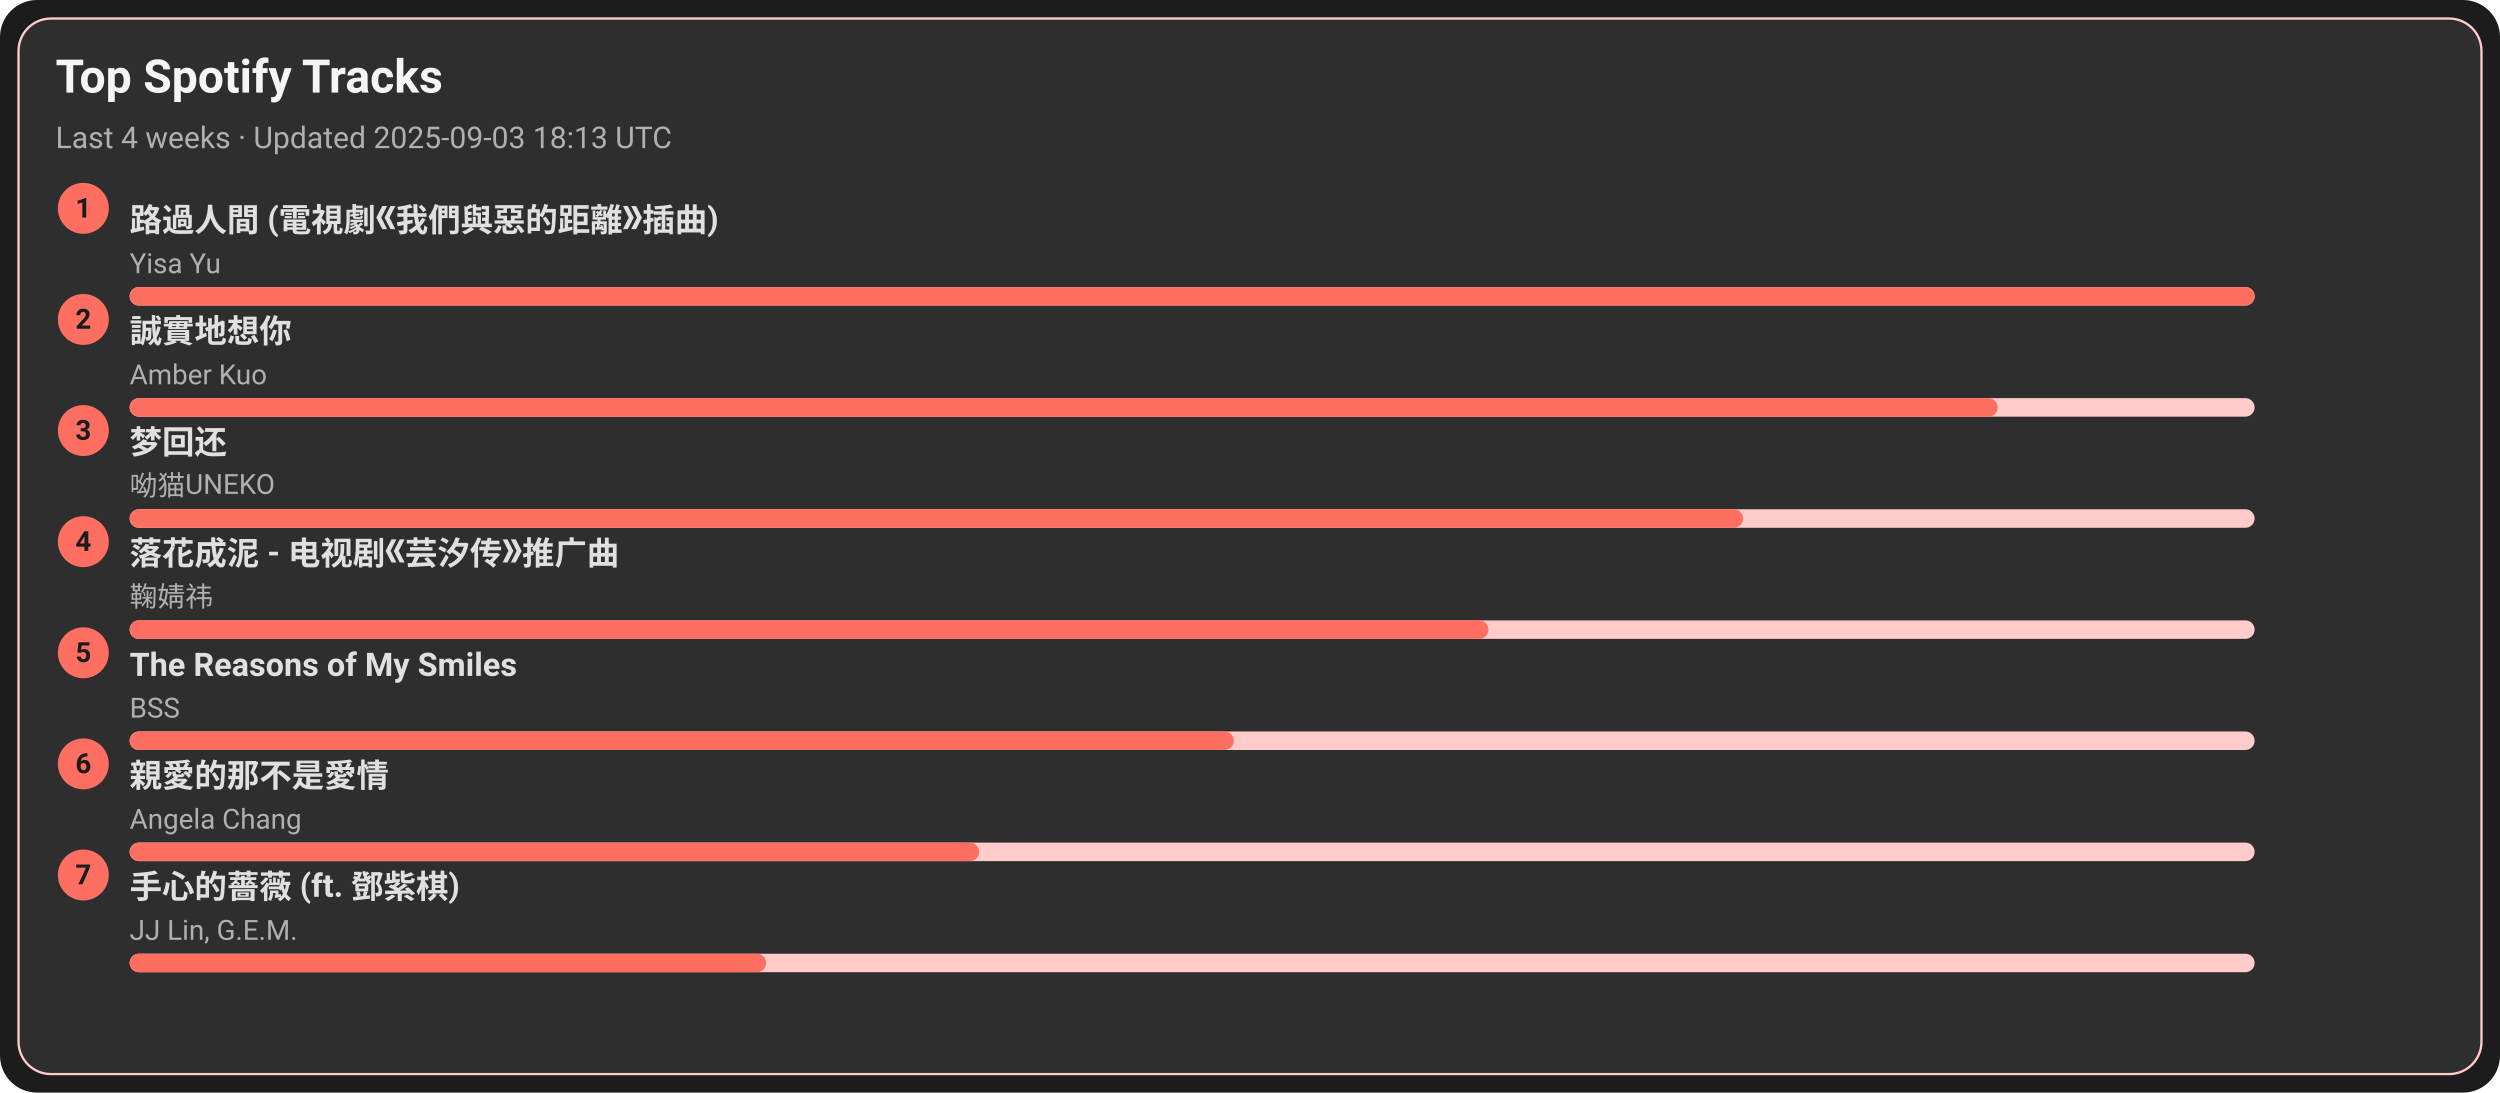
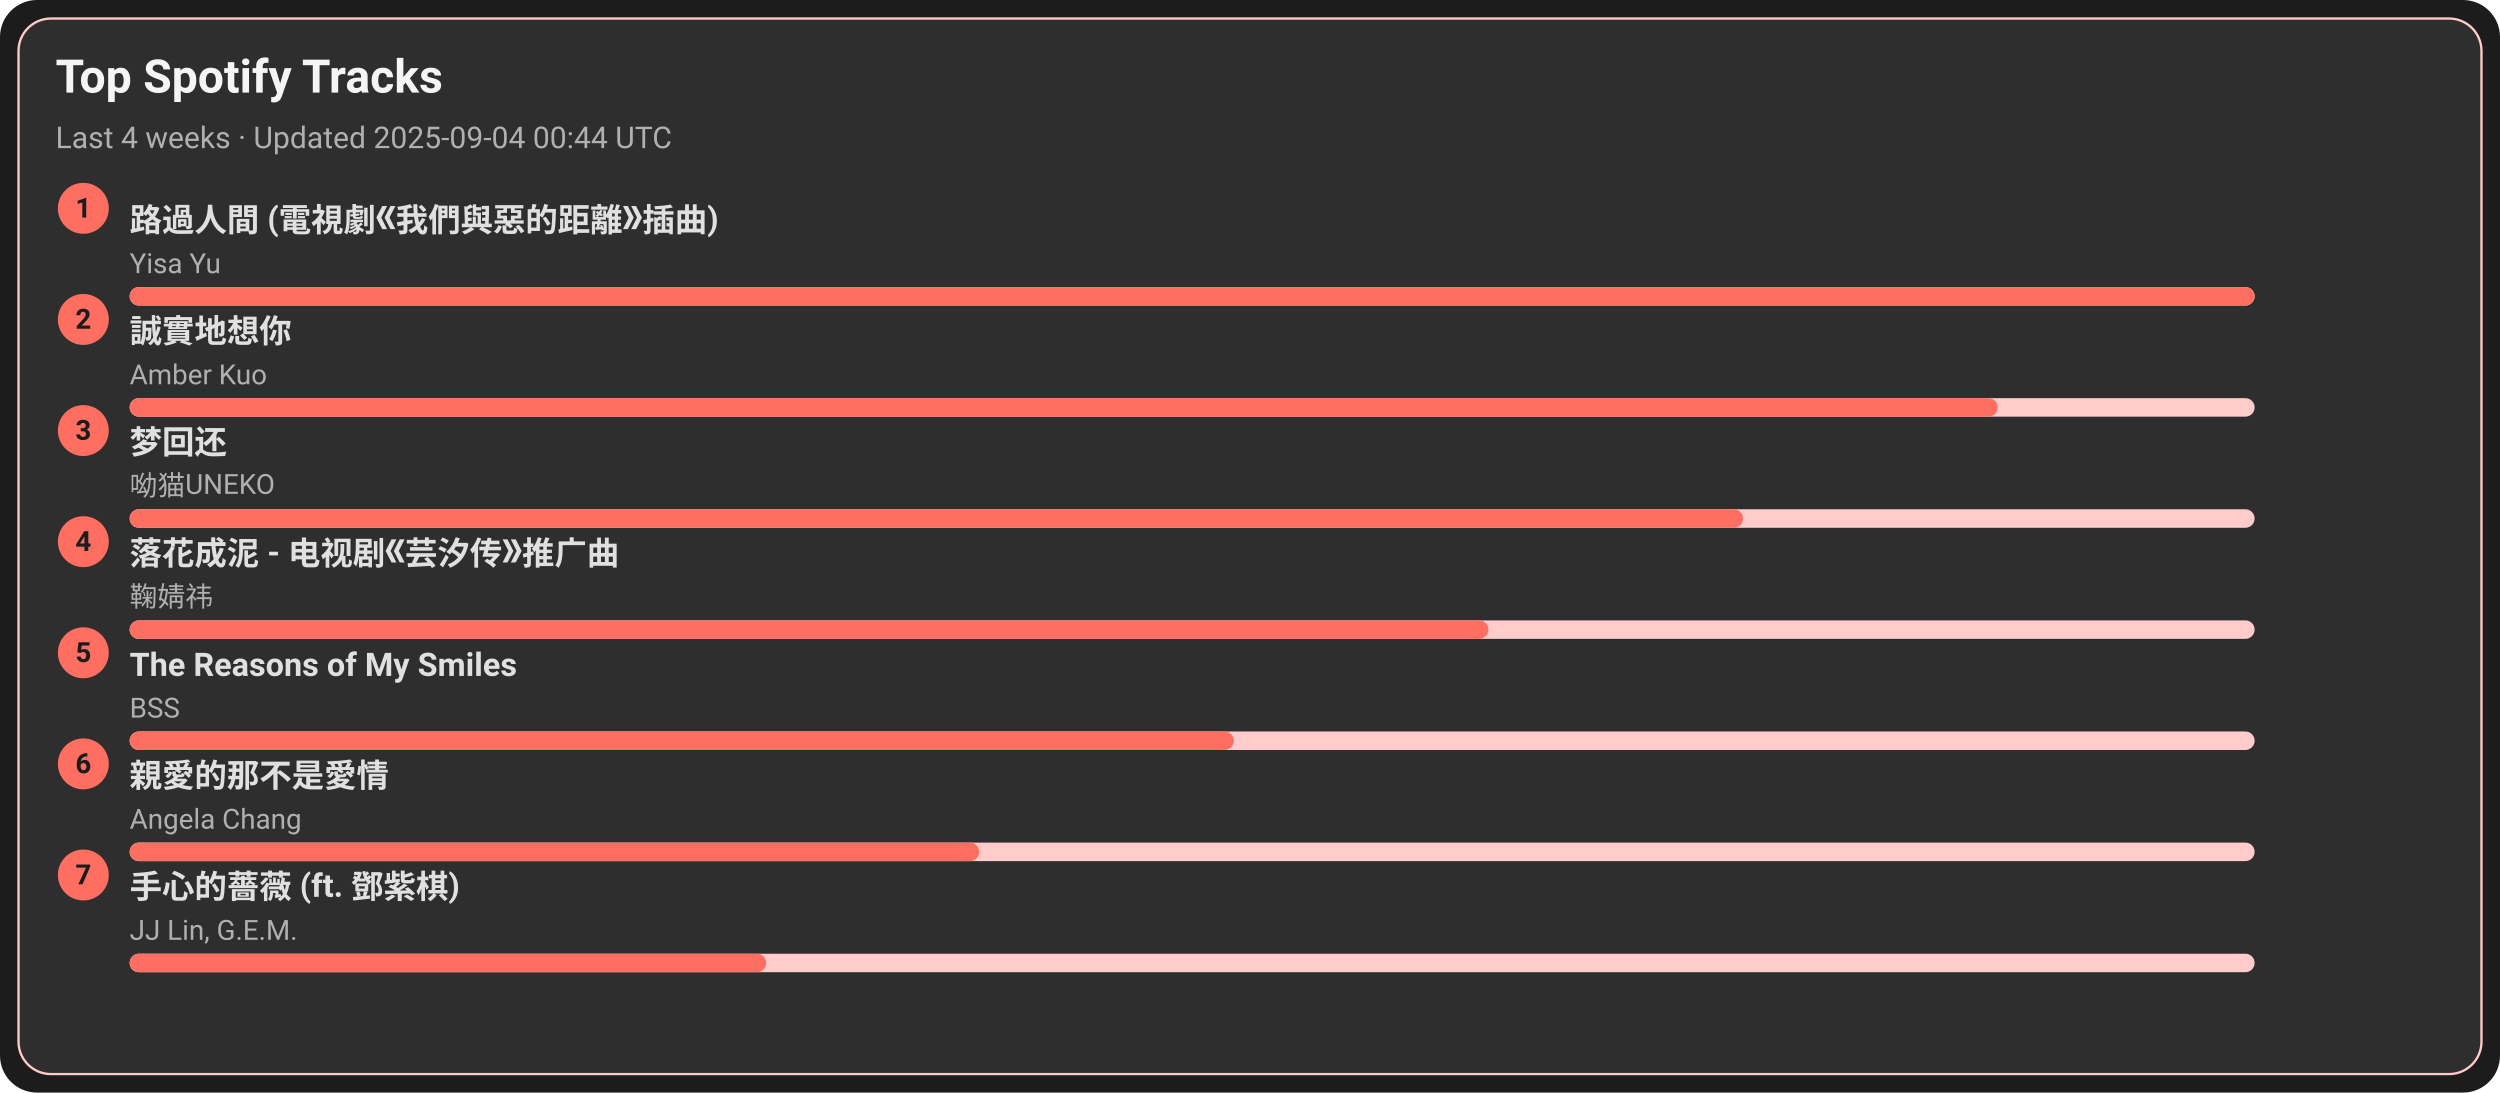
<svg xmlns="http://www.w3.org/2000/svg" width="1080" height="472" viewBox="0 0 1080 472">
  <style>text{font-family:-apple-system,BlinkMacSystemFont,Segoe UI,Roboto,Ubuntu,Helvetica Neue,Arial,Noto Sans,sans-serif}</style>
  <rect width="1080" height="472" rx="16" fill="#1c1c1c" />
  <rect x="8" y="8" width="1064" height="456" rx="14" fill="#2e2e2e" stroke="#ffcccb" />
  <text x="24" y="40" font-size="20" fill="#f5f5f5" font-weight="600">Top Spotify Tracks</text>
-   <text x="24" y="64" font-size="13" fill="#b0b0b0">Last 4 weeks · Updated 2025-09-03 18:13 UTC</text>
+   <text x="24" y="64" font-size="13" fill="#b0b0b0">Last 4 weeks · Updated 2025-09-04 00:44 UTC</text>
  <circle cx="36" cy="90" r="11" fill="#ff6f61" />
  <text x="36" y="94" text-anchor="middle" font-size="12" fill="#1c1c1c" font-weight="700">1</text>
  <a href="https://open.spotify.com/track/1ZSleGniKMWNrWvK5cGALO" target="_blank" rel="noopener noreferrer">
    <text x="56" y="100" font-size="14" fill="#e0e0e0" font-weight="600">路過人間 (電視劇《我們與惡的距離》插曲)</text>
  </a>
  <text x="56" y="118" font-size="12" fill="#b0b0b0">Yisa Yu</text>
  <rect x="56" y="124" width="918" height="8" rx="4" fill="#ffcccb" />
  <rect x="56" y="124" width="918" height="8" rx="4" fill="#ff6f61" />
  <circle cx="36" cy="138" r="11" fill="#ff6f61" />
  <text x="36" y="142" text-anchor="middle" font-size="12" fill="#1c1c1c" font-weight="700">2</text>
  <a href="https://open.spotify.com/track/1SPZzj8QzOwZoAGKXMGLGJ" target="_blank" rel="noopener noreferrer">
    <text x="56" y="148" font-size="14" fill="#e0e0e0" font-weight="600">誠實地想你</text>
  </a>
  <text x="56" y="166" font-size="12" fill="#b0b0b0">Amber Kuo</text>
  <rect x="56" y="172" width="918" height="8" rx="4" fill="#ffcccb" />
  <rect x="56" y="172" width="807" height="8" rx="4" fill="#ff6f61" />
  <circle cx="36" cy="186" r="11" fill="#ff6f61" />
  <text x="36" y="190" text-anchor="middle" font-size="12" fill="#1c1c1c" font-weight="700">3</text>
  <a href="https://open.spotify.com/track/6jTK3YxlFysC8g0Ye9tbPK" target="_blank" rel="noopener noreferrer">
    <text x="56" y="196" font-size="14" fill="#e0e0e0" font-weight="600">梦回还</text>
  </a>
  <text x="56" y="214" font-size="12" fill="#b0b0b0">呦猫UNEKO</text>
  <rect x="56" y="220" width="918" height="8" rx="4" fill="#ffcccb" />
  <rect x="56" y="220" width="697" height="8" rx="4" fill="#ff6f61" />
  <circle cx="36" cy="234" r="11" fill="#ff6f61" />
  <text x="36" y="238" text-anchor="middle" font-size="12" fill="#1c1c1c" font-weight="700">4</text>
  <a href="https://open.spotify.com/track/3kOZsJz3crGIWWHeoCNa0O" target="_blank" rel="noopener noreferrer">
    <text x="56" y="244" font-size="14" fill="#e0e0e0" font-weight="600">落花成泥 - 电视剧《芸汐传》推广曲</text>
  </a>
  <text x="56" y="262" font-size="12" fill="#b0b0b0">鞠婧祎</text>
  <rect x="56" y="268" width="918" height="8" rx="4" fill="#ffcccb" />
  <rect x="56" y="268" width="587" height="8" rx="4" fill="#ff6f61" />
  <circle cx="36" cy="282" r="11" fill="#ff6f61" />
  <text x="36" y="286" text-anchor="middle" font-size="12" fill="#1c1c1c" font-weight="700">5</text>
  <a href="https://open.spotify.com/track/1amowbJ9HHFFSFdg2ubM7G" target="_blank" rel="noopener noreferrer">
    <text x="56" y="292" font-size="14" fill="#e0e0e0" font-weight="600">The Reasons of My Smiles</text>
  </a>
  <text x="56" y="310" font-size="12" fill="#b0b0b0">BSS</text>
  <rect x="56" y="316" width="918" height="8" rx="4" fill="#ffcccb" />
  <rect x="56" y="316" width="477" height="8" rx="4" fill="#ff6f61" />
  <circle cx="36" cy="330" r="11" fill="#ff6f61" />
  <text x="36" y="334" text-anchor="middle" font-size="12" fill="#1c1c1c" font-weight="700">6</text>
  <a href="https://open.spotify.com/track/1MAv2SJPGVVDHyFlhflmYR" target="_blank" rel="noopener noreferrer">
    <text x="56" y="340" font-size="14" fill="#e0e0e0" font-weight="600">親愛的那不是愛情</text>
  </a>
  <text x="56" y="358" font-size="12" fill="#b0b0b0">Angela Chang</text>
  <rect x="56" y="364" width="918" height="8" rx="4" fill="#ffcccb" />
  <rect x="56" y="364" width="367" height="8" rx="4" fill="#ff6f61" />
  <circle cx="36" cy="378" r="11" fill="#ff6f61" />
  <text x="36" y="382" text-anchor="middle" font-size="12" fill="#1c1c1c" font-weight="700">7</text>
  <a href="https://open.spotify.com/track/0w0u6SaUF3mtxMX0Dohnud" target="_blank" rel="noopener noreferrer">
    <text x="56" y="388" font-size="14" fill="#e0e0e0" font-weight="600">手心的薔薇 (ft. 鄧紫棋)</text>
  </a>
  <text x="56" y="406" font-size="12" fill="#b0b0b0">JJ Lin, G.E.M.</text>
  <rect x="56" y="412" width="918" height="8" rx="4" fill="#ffcccb" />
  <rect x="56" y="412" width="275" height="8" rx="4" fill="#ff6f61" />
</svg>
